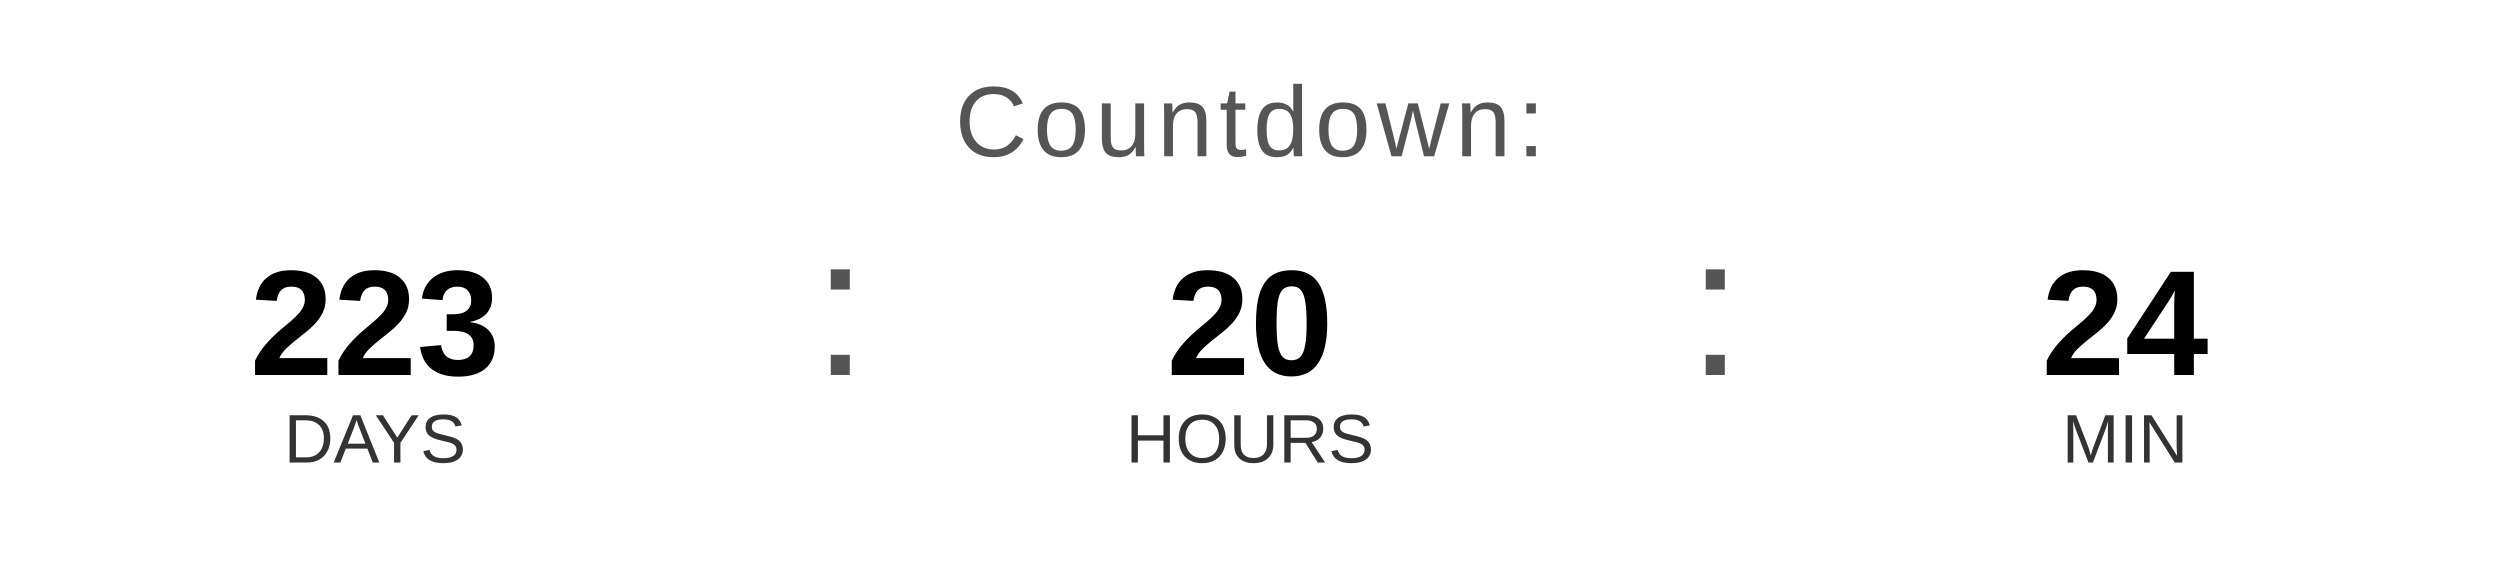
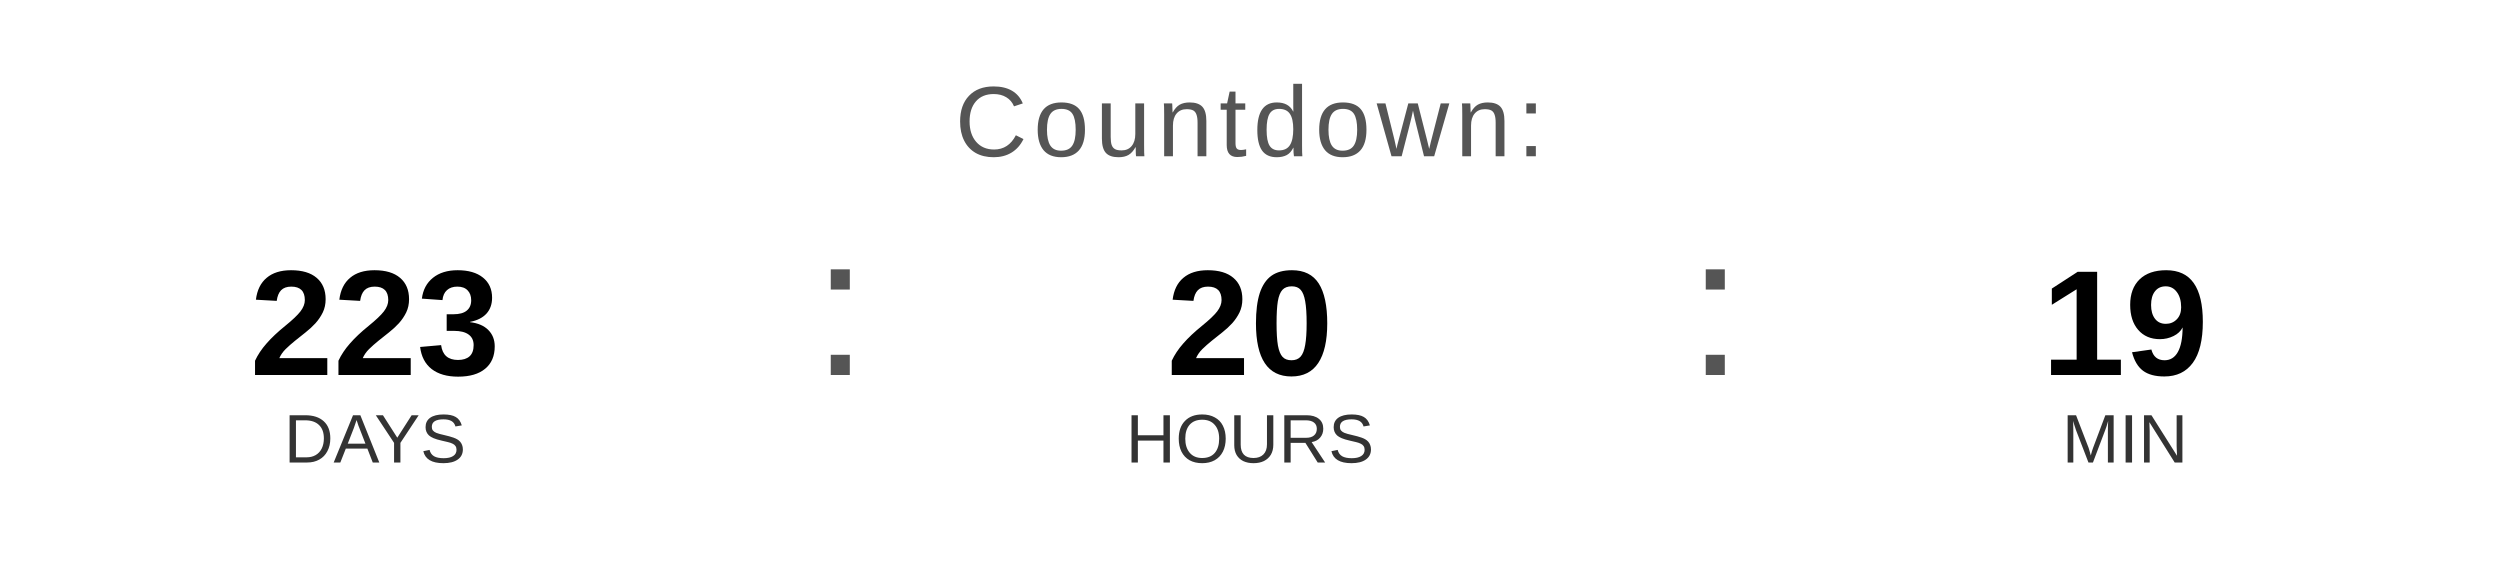
<svg xmlns="http://www.w3.org/2000/svg" width="400" height="90" viewBox="0 0 400 90">
  <text x="200" y="25" font-family="Arial, Helvetica, sans-serif" font-size="16" fill="#555555" text-anchor="middle" letter-spacing="1">
    Countdown:
  </text>
  <text x="60" y="60" font-family="Arial, Helvetica, sans-serif" font-size="24" font-weight="bold" fill="#000000" text-anchor="middle">223</text>
  <text x="60" y="74" font-family="Arial, Helvetica, sans-serif" font-size="11" fill="#333333" text-anchor="middle">DAYS</text>
  <text x="130" y="60" font-family="Arial, sans-serif" font-size="32" fill="#555555">:</text>
  <text x="200" y="60" font-family="Arial, Helvetica, sans-serif" font-size="24" font-weight="bold" fill="#000000" text-anchor="middle">20</text>
  <text x="200" y="74" font-family="Arial, Helvetica, sans-serif" font-size="11" fill="#333333" text-anchor="middle">HOURS</text>
  <text x="270" y="60" font-family="Arial, sans-serif" font-size="32" fill="#555555">:</text>
-   <text x="340" y="60" font-family="Arial, Helvetica, sans-serif" font-size="24" font-weight="bold" fill="#000000" text-anchor="middle">24</text>
+   <text x="340" y="60" font-family="Arial, Helvetica, sans-serif" font-size="24" font-weight="bold" fill="#000000" text-anchor="middle">19</text>
  <text x="340" y="74" font-family="Arial, Helvetica, sans-serif" font-size="11" fill="#333333" text-anchor="middle">MIN</text>
</svg>
